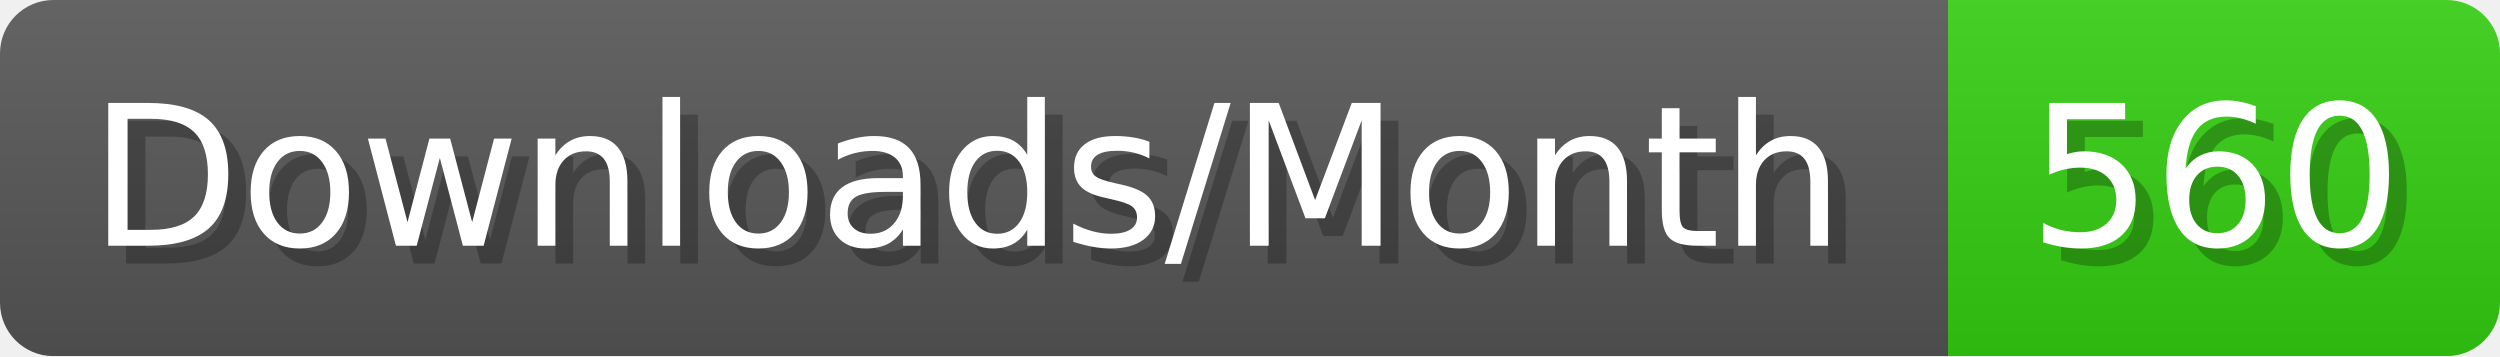
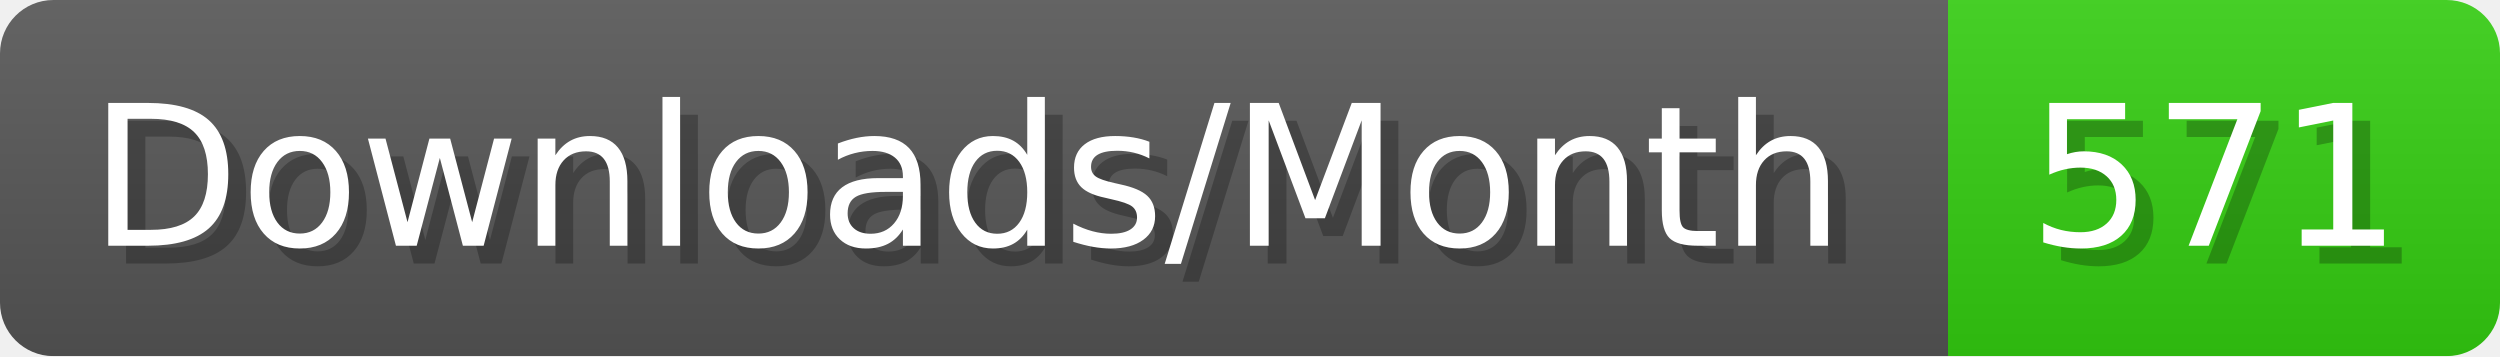
- <svg xmlns="http://www.w3.org/2000/svg" width="140.4" height="20" viewBox="0 0 1404 200" role="img" aria-label="Downloads/Month: 560">
+ <svg xmlns="http://www.w3.org/2000/svg" width="140.4" height="20" viewBox="0 0 1404 200" role="img" aria-label="Downloads/Month: 571">
  <linearGradient id="YlXUI" x2="0" y2="100%">
    <stop offset="0" stop-opacity=".1" stop-color="#EEE" />
    <stop offset="1" stop-opacity=".1" />
  </linearGradient>
  <mask id="JHhop">
    <rect width="1404" height="200" rx="30" fill="#FFF" />
  </mask>
  <g mask="url(#JHhop)">
    <rect width="1094" height="200" fill="#555" />
    <rect width="310" height="200" fill="#3C1" x="1094" />
    <rect width="1404" height="200" fill="url(#YlXUI)" />
  </g>
  <g aria-hidden="true" fill="#fff" text-anchor="start" font-family="Verdana,DejaVu Sans,sans-serif" font-size="110">
    <text x="60" y="148" textLength="994" fill="#000" opacity="0.25">Downloads/Month</text>
    <text x="50" y="138" textLength="994">Downloads/Month</text>
-     <text x="1149" y="148" textLength="210" fill="#000" opacity="0.25">560</text>
-     <text x="1139" y="138" textLength="210">560</text>
+     <text x="1149" y="148" textLength="210" fill="#000" opacity="0.25">571</text>
+     <text x="1139" y="138" textLength="210">571</text>
  </g>
</svg>
